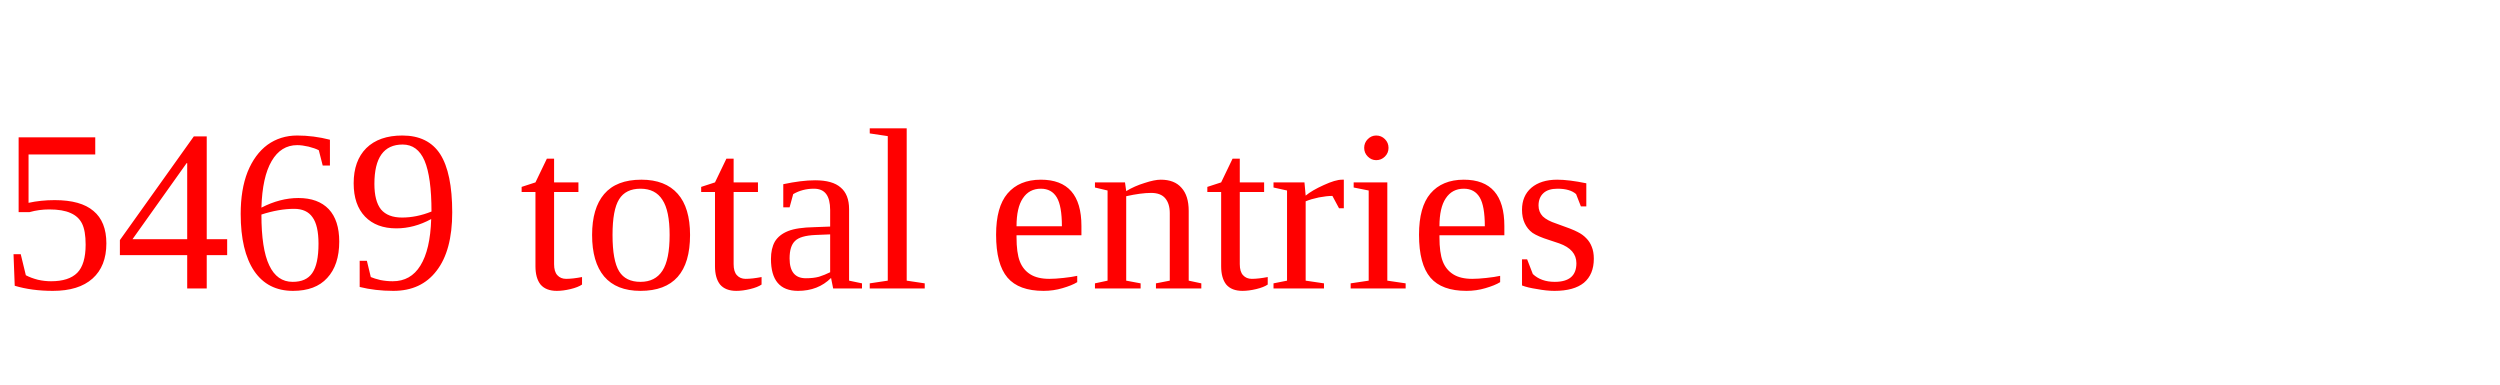
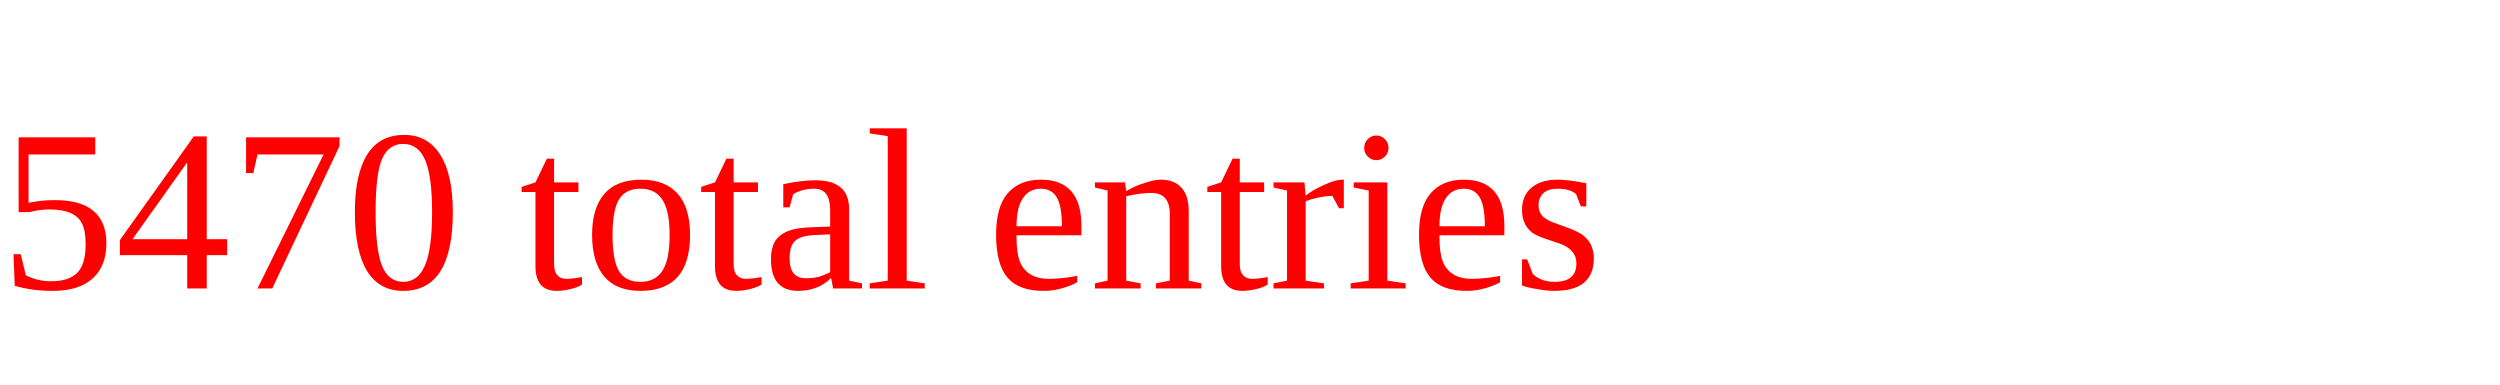
<svg xmlns="http://www.w3.org/2000/svg" height="20" width="130" version="1.1">
-   <text x="0" y="15" fill="red">5469 total entries</text>
+   <text x="0" y="15" fill="red">5470 total entries</text>
</svg>
